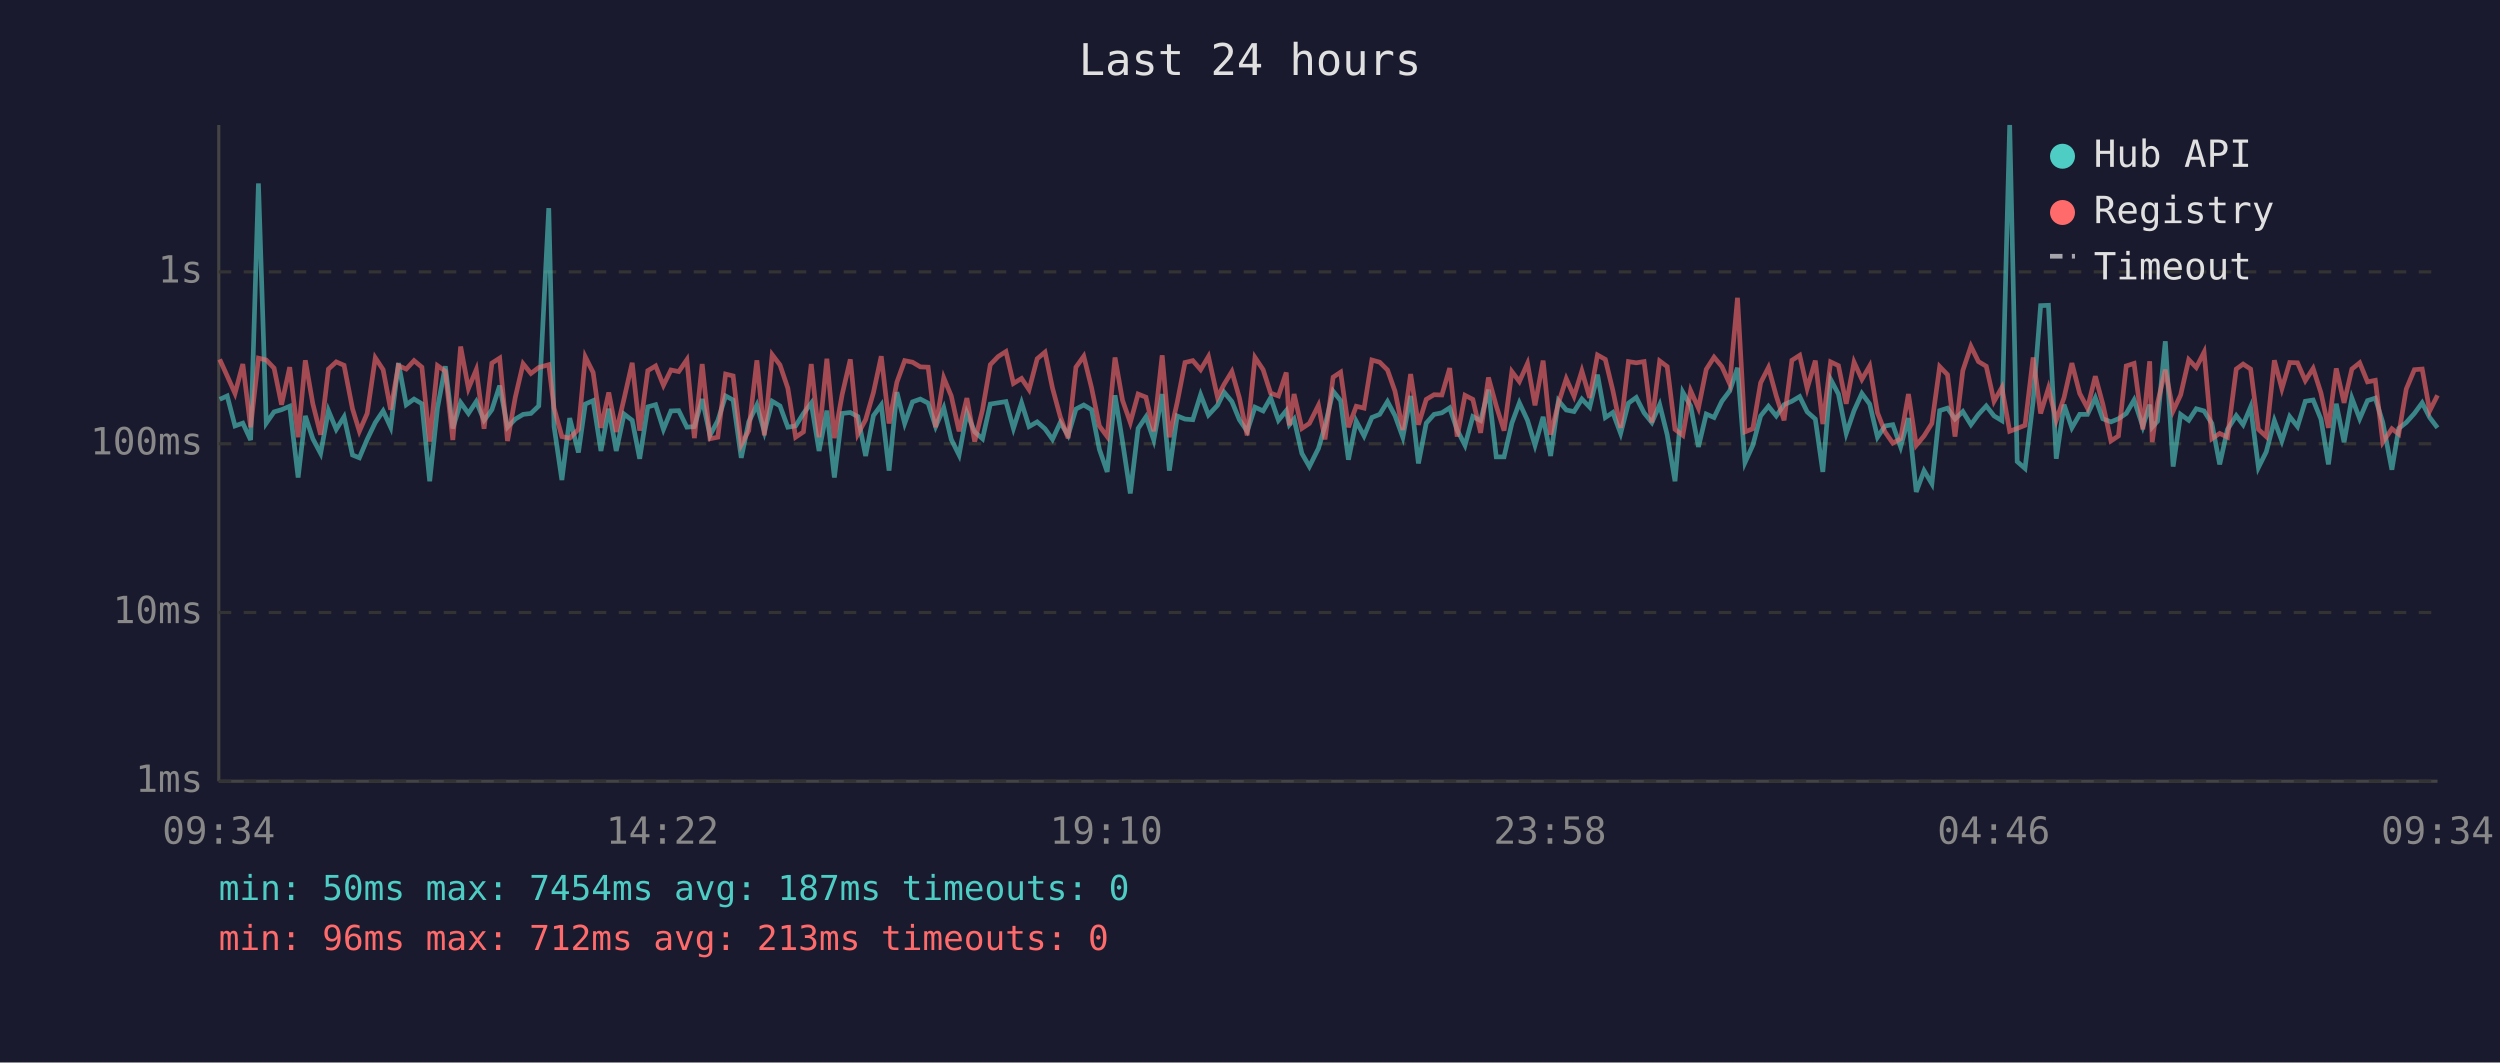
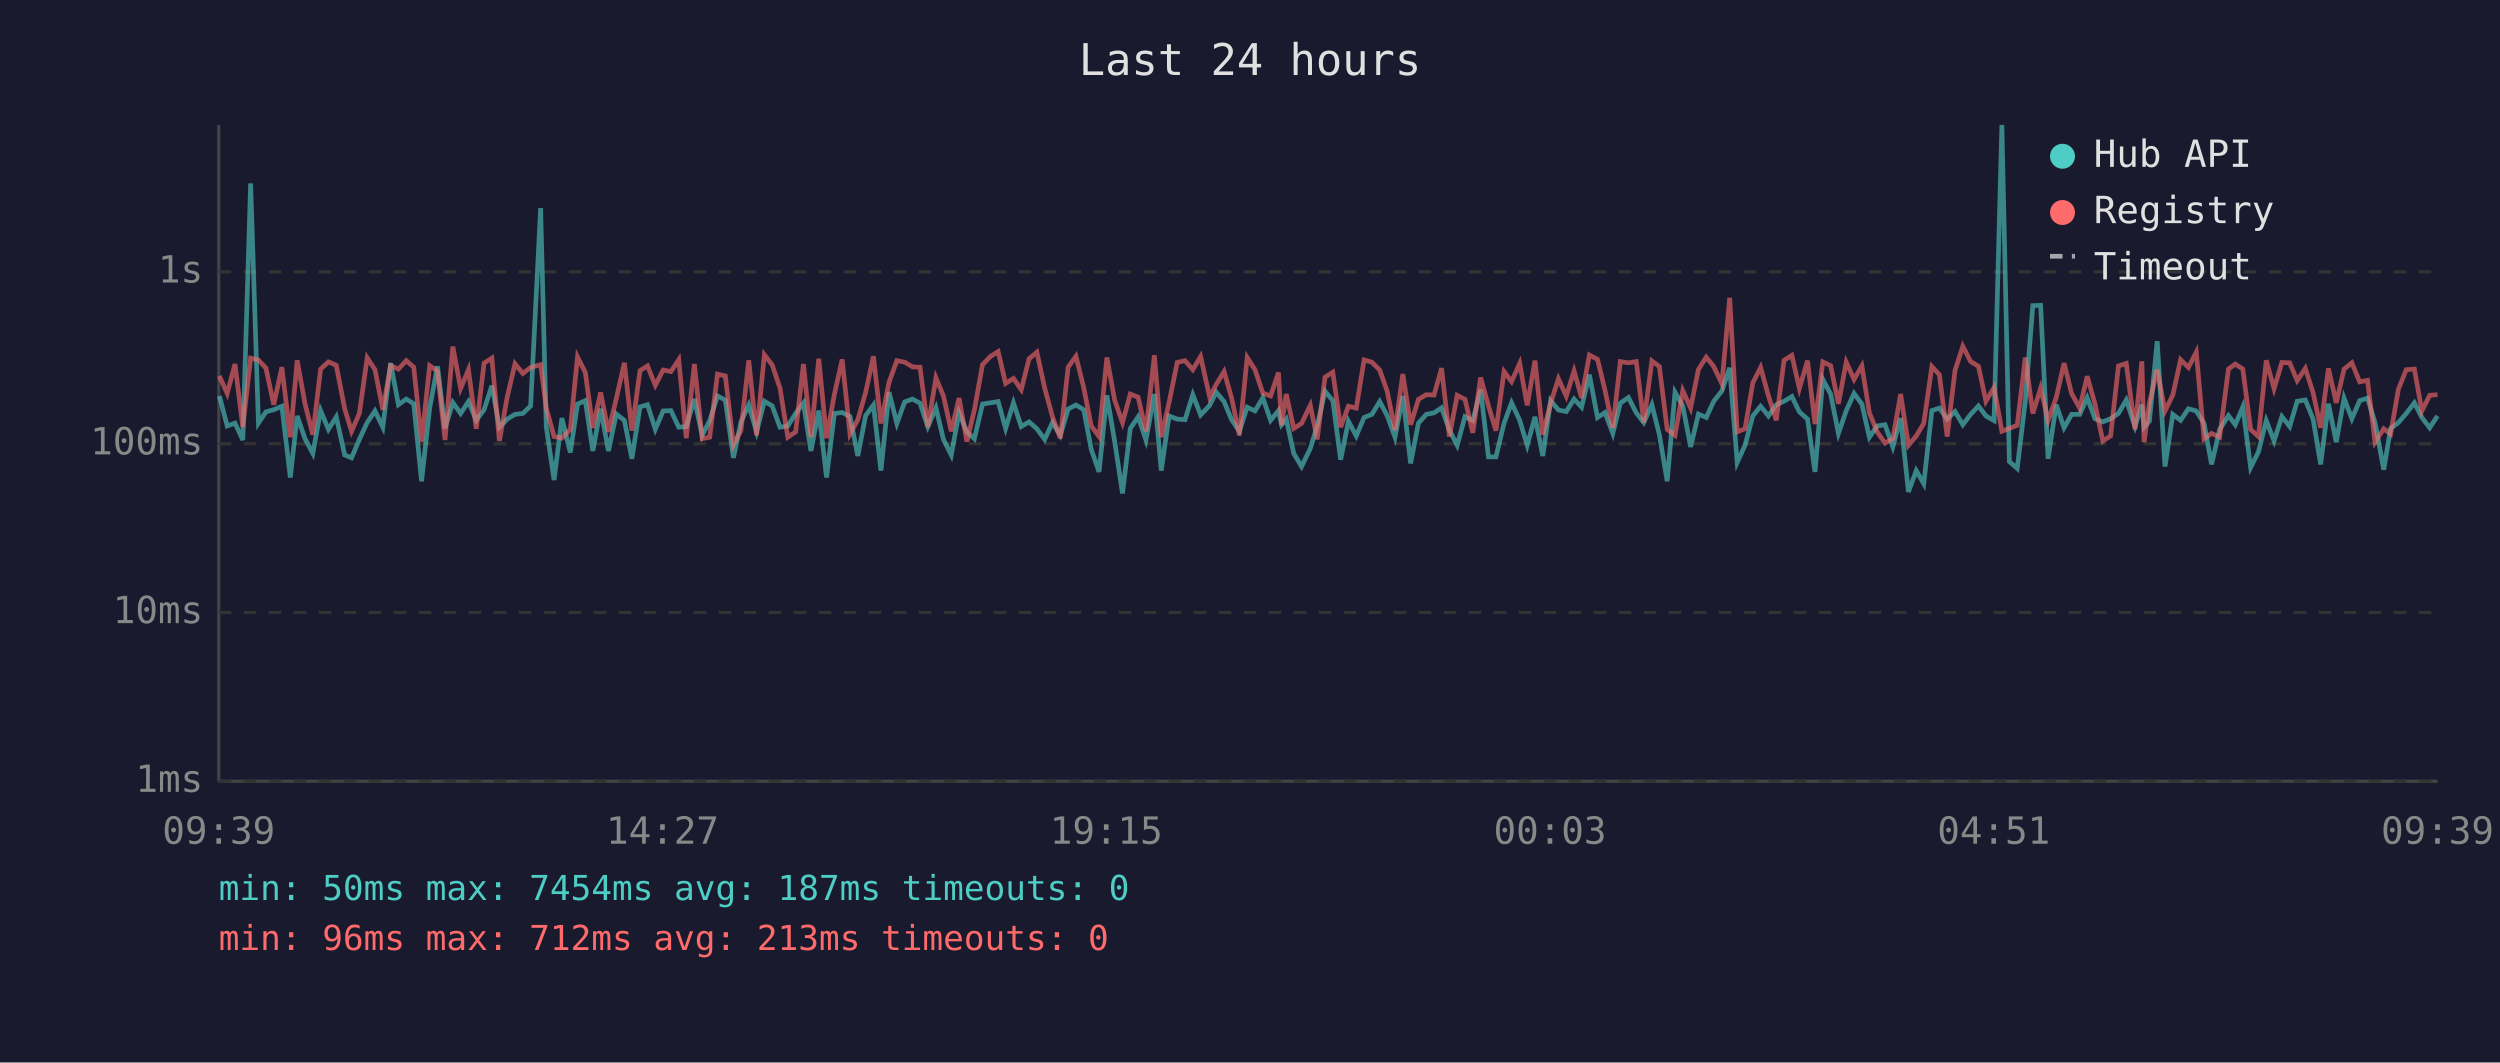
<svg xmlns="http://www.w3.org/2000/svg" viewBox="0 0 800 340" font-family="monospace" font-size="12">
  <rect width="800" height="340" fill="#1a1a2e" />
  <text x="400" y="24" fill="#e0e0e0" font-size="14" text-anchor="middle">Last 24 hours</text>
  <line x1="70" y1="40" x2="70" y2="250" stroke="#444" stroke-width="1" />
  <line x1="70" y1="250" x2="780" y2="250" stroke="#444" stroke-width="1" />
  <line x1="70" y1="250" x2="780" y2="250" stroke="#333" stroke-width="1" stroke-dasharray="4" />
  <text x="65" y="250" fill="#888" text-anchor="end" dominant-baseline="middle">1ms</text>
  <line x1="70" y1="196" x2="780" y2="196" stroke="#333" stroke-width="1" stroke-dasharray="4" />
  <text x="65" y="196" fill="#888" text-anchor="end" dominant-baseline="middle">10ms</text>
  <line x1="70" y1="142" x2="780" y2="142" stroke="#333" stroke-width="1" stroke-dasharray="4" />
  <text x="65" y="142" fill="#888" text-anchor="end" dominant-baseline="middle">100ms</text>
  <line x1="70" y1="87" x2="780" y2="87" stroke="#333" stroke-width="1" stroke-dasharray="4" />
  <text x="65" y="87" fill="#888" text-anchor="end" dominant-baseline="middle">1s</text>
-   <text x="70" y="270" fill="#888" text-anchor="middle">09:34</text>
-   <text x="212" y="270" fill="#888" text-anchor="middle">14:22</text>
-   <text x="354" y="270" fill="#888" text-anchor="middle">19:10</text>
-   <text x="496" y="270" fill="#888" text-anchor="middle">23:58</text>
-   <text x="638" y="270" fill="#888" text-anchor="middle">04:46</text>
-   <text x="780" y="270" fill="#888" text-anchor="middle">09:34</text>
-   <polyline points="70.3,127.8 72.7,126.7 75.2,136.3 77.7,135.4 80.2,140.8 82.7,58.7 85.2,135.4 87.7,131.8 90.1,131.1 92.7,130.0 95.4,152.8 97.7,133.1 100.1,140.4 102.6,145.1 105.1,131.4 107.6,137.4 110.1,133.4 112.8,145.6 115.0,146.5 117.5,140.6 120.1,135.2 122.6,131.5 125.0,136.7 127.5,116.2 130.0,129.5 132.5,127.7 135.0,129.2 137.5,154.0 140.0,130.5 142.5,117.2 144.9,137.1 147.4,128.8 149.9,132.3 152.4,128.5 154.9,134.5 157.4,131.1 159.9,123.4 162.4,136.7 164.9,134.1 167.4,132.6 169.9,132.3 172.4,129.9 175.6,66.6 177.3,136.5 179.8,153.6 182.3,133.8 185.1,144.8 187.3,129.3 189.8,128.2 192.3,144.3 194.8,130.8 197.2,144.3 199.7,132.5 202.3,134.5 204.7,146.8 207.3,130.2 209.8,129.5 212.3,137.4 214.7,131.5 217.2,131.4 219.8,136.7 222.2,136.5 224.7,127.7 227.2,139.3 229.7,134.6 232.2,126.7 234.6,128.0 237.2,146.5 239.6,135.0 242.2,129.6 244.6,138.2 247.1,128.4 249.6,129.9 252.1,136.7 254.6,136.3 257.1,132.3 259.6,129.0 262.1,144.3 264.6,131.4 267.0,152.8 269.5,132.3 272.1,132.0 274.5,133.3 277.0,145.9 279.5,133.0 282.0,129.6 284.5,150.6 287.0,125.5 289.5,135.5 292.0,128.6 294.5,127.7 297.0,129.0 299.4,136.5 302.0,130.5 304.4,140.6 306.9,145.6 309.4,132.1 311.9,138.2 314.4,140.4 316.9,129.3 319.4,128.9 321.9,128.5 324.3,137.1 326.9,128.9 329.3,136.5 331.9,135.0 334.4,137.2 336.8,140.6 339.3,135.2 341.8,139.3 344.3,130.9 346.8,129.6 349.3,131.1 351.8,143.8 354.3,151.0 356.8,126.5 359.2,141.3 361.7,157.9 364.2,137.1 366.7,133.4 369.2,140.8 371.9,126.1 374.2,150.6 376.7,133.1 379.2,134.1 381.7,134.3 384.2,126.3 386.7,132.8 389.6,129.7 391.7,125.5 394.2,128.5 396.6,134.3 399.1,138.0 401.6,130.3 404.2,131.5 406.6,127.3 409.1,134.5 411.6,131.4 412.6,135.9 414.1,134.1 416.6,145.1 419.0,149.3 421.9,143.5 424.0,136.3 426.6,125.2 429.0,128.2 431.5,147.1 434.0,134.8 436.5,139.5 439.0,133.6 441.5,132.6 444.0,128.5 446.4,133.0 448.9,139.9 451.4,126.7 453.9,148.3 456.4,135.4 458.9,132.6 461.4,132.1 463.9,130.5 466.3,137.6 468.8,142.5 471.3,133.3 473.8,134.6 476.3,124.7 478.8,146.2 481.3,146.2 483.8,135.4 486.2,128.9 488.8,134.5 491.2,142.5 493.8,133.4 496.2,145.9 498.7,128.2 501.2,131.2 503.7,131.7 506.2,127.7 508.7,130.3 511.2,119.9 513.7,133.6 516.1,132.0 518.6,138.7 521.1,129.0 523.6,127.2 526.1,132.1 528.6,135.2 531.1,129.5 533.5,139.1 536.0,154.0 538.5,125.5 541.0,129.9 543.5,143.0 546.0,132.5 548.5,133.6 551.0,128.4 553.5,125.1 556.0,117.7 558.4,148.0 560.9,142.5 563.4,133.1 565.9,130.0 568.4,133.1 570.9,129.5 573.4,128.4 575.9,126.9 578.3,131.8 580.9,134.1 583.3,151.0 585.8,121.4 588.3,126.1 590.8,138.7 593.3,131.4 595.8,125.9 598.3,129.3 600.8,139.9 603.2,136.3 605.7,135.9 608.2,143.0 610.7,133.8 613.2,157.4 615.7,150.6 618.2,154.8 620.7,131.4 623.2,130.6 625.6,134.1 628.1,131.7 630.7,135.9 633.1,132.6 635.6,129.9 638.1,133.1 640.6,134.6 643.1,40.0 645.5,147.7 648.0,149.9 650.6,128.4 653.0,97.8 655.5,97.7 658.0,146.8 660.5,129.5 663.0,136.9 665.5,132.6 668.0,132.6 670.5,127.3 672.9,134.0 675.5,135.0 677.9,134.0 680.4,132.3 682.9,128.0 685.7,136.5 687.9,129.5 688.7,136.7 690.4,134.8 692.9,109.2 695.4,149.3 697.8,132.6 700.4,134.5 702.8,130.8 705.3,131.5 707.8,135.5 710.3,148.6 712.8,137.4 715.6,133.0 717.8,135.9 720.2,130.2 722.7,149.6 725.2,144.6 727.8,134.6 730.2,141.1 732.7,133.3 735.2,136.5 737.7,128.4 740.2,128.0 742.7,134.1 745.1,148.6 747.6,129.2 750.1,141.5 752.6,127.4 755.1,134.0 757.6,128.2 760.1,127.4 762.5,135.2 765.4,150.3 767.6,137.1 770.0,135.2 772.6,132.3 775.1,128.9 777.5,133.6 780.0,136.9" fill="none" stroke="#4ecdc4" stroke-width="1.5" opacity="0.6" />
-   <polyline points="70.3,115.0 72.7,120.3 75.2,125.9 77.7,116.5 80.2,136.7 82.7,114.6 85.2,115.2 87.7,117.8 90.1,129.5 92.7,117.5 95.4,139.9 97.7,115.3 100.1,129.2 102.6,139.1 105.1,118.1 107.6,115.8 110.1,116.9 112.8,130.8 115.0,138.0 117.5,132.3 120.1,114.5 122.6,118.3 125.0,131.1 127.5,117.0 130.0,118.1 132.5,115.4 135.0,117.5 137.5,141.3 140.0,117.0 142.5,118.8 144.9,140.8 147.4,110.9 149.9,124.3 152.4,118.3 154.9,137.2 157.4,116.2 159.9,114.6 162.4,141.1 164.9,127.1 167.4,116.4 169.9,119.5 172.4,117.6 175.6,116.7 177.3,130.6 179.8,139.7 182.3,140.2 185.1,137.4 187.3,114.2 189.8,119.2 192.3,136.9 194.8,125.6 197.2,138.2 199.7,127.6 202.3,116.1 204.7,137.8 207.3,118.6 209.8,117.1 212.3,123.3 214.7,118.4 217.2,118.9 219.8,115.1 222.2,140.2 224.7,116.5 227.2,140.4 229.7,139.9 232.2,119.7 234.6,120.3 237.2,142.3 239.6,137.8 242.2,115.3 244.6,139.3 247.1,113.5 249.6,116.8 252.1,124.2 254.6,139.9 257.1,138.2 259.6,116.5 262.1,139.9 264.6,114.8 267.0,140.2 269.5,126.2 272.1,115.0 274.5,138.9 277.0,134.3 279.5,125.6 282.0,114.0 284.5,135.5 287.0,122.3 289.5,115.4 292.0,115.9 294.5,117.4 297.0,117.5 299.4,136.7 302.0,120.9 304.4,126.7 306.9,138.0 309.4,127.4 311.9,141.3 314.4,131.2 316.9,116.7 319.4,114.1 321.9,112.5 324.3,122.7 326.9,121.1 329.3,124.7 331.9,114.8 334.4,112.7 336.8,124.2 339.3,133.4 341.8,140.2 344.3,117.5 346.8,114.0 349.3,124.1 351.8,136.3 354.3,139.7 356.8,114.4 359.2,128.1 361.7,135.2 364.2,126.1 366.7,127.1 369.2,138.0 371.9,113.7 374.2,139.9 376.7,128.8 379.2,116.0 381.7,115.4 384.2,118.3 386.7,114.1 389.6,127.1 391.7,123.0 394.2,118.9 396.6,127.3 399.1,139.3 401.6,114.4 404.2,118.3 406.6,125.8 409.1,126.7 411.6,119.2 412.6,136.1 414.1,126.1 416.6,137.1 419.0,135.5 421.9,129.7 424.0,140.6 426.6,120.7 429.0,119.1 431.5,136.7 434.0,130.0 436.5,130.6 439.0,115.2 441.5,115.9 444.0,118.4 446.4,125.2 448.9,137.6 451.4,119.7 453.9,135.9 456.4,127.8 458.9,126.3 461.4,126.4 463.9,117.8 466.3,139.7 468.8,126.5 471.3,127.8 473.8,138.5 476.3,120.8 478.8,129.9 481.3,137.8 483.8,118.9 486.2,122.1 488.8,116.3 491.2,129.7 493.8,115.4 496.2,139.1 498.7,129.0 501.2,121.2 503.7,126.8 506.2,118.7 508.7,127.3 511.2,113.6 513.7,115.0 516.1,124.9 518.6,136.9 521.1,115.7 523.6,116.1 526.1,115.7 528.6,135.2 531.1,115.5 533.5,117.3 536.0,137.4 538.5,139.3 541.0,125.0 543.5,130.6 546.0,118.2 548.5,114.3 551.0,117.3 553.5,122.8 556.0,95.3 558.4,138.2 560.9,137.2 563.4,122.5 565.9,117.6 568.4,126.7 570.9,134.5 573.4,115.3 575.9,113.7 578.3,124.3 580.9,115.4 583.3,135.7 585.8,115.8 588.3,117.0 590.8,129.2 593.3,115.9 595.8,121.4 598.3,117.1 600.8,132.1 603.2,138.2 605.7,141.8 608.2,140.4 610.7,126.1 613.2,142.5 615.7,139.5 618.2,135.5 620.7,117.3 623.2,119.9 625.6,139.7 628.1,118.6 630.7,110.8 633.1,115.7 635.6,117.2 638.1,128.4 640.6,124.0 643.1,138.0 645.5,137.1 648.0,136.1 650.6,114.4 653.0,132.3 655.5,124.2 658.0,134.5 660.5,127.2 663.0,116.2 665.5,125.9 668.0,130.6 670.5,120.4 672.9,129.3 675.5,141.1 677.9,139.5 680.4,117.1 682.9,116.3 685.7,137.4 687.9,115.6 688.7,141.5 690.4,129.0 692.9,118.3 695.4,131.5 697.8,126.4 700.4,115.1 702.8,117.6 705.3,112.7 707.8,140.4 710.3,138.7 712.8,139.9 715.6,118.1 717.8,116.5 720.2,118.1 722.7,137.4 725.2,139.7 727.8,115.3 730.2,124.4 732.7,116.0 735.2,116.1 737.7,121.8 740.2,117.9 742.7,125.7 745.1,136.9 747.6,117.9 750.1,128.9 752.6,118.1 755.1,116.1 757.6,122.2 760.1,121.7 762.5,141.5 765.4,137.2 767.6,138.9 770.0,124.5 772.6,118.3 775.1,118.1 777.5,131.5 780.0,126.5" fill="none" stroke="#ff6b6b" stroke-width="1.5" opacity="0.6" />
+   <text x="70" y="270" fill="#888" text-anchor="middle">09:39</text>
+   <text x="212" y="270" fill="#888" text-anchor="middle">14:27</text>
+   <text x="354" y="270" fill="#888" text-anchor="middle">19:15</text>
+   <text x="496" y="270" fill="#888" text-anchor="middle">00:03</text>
+   <text x="638" y="270" fill="#888" text-anchor="middle">04:51</text>
+   <text x="780" y="270" fill="#888" text-anchor="middle">09:39</text>
+   <polyline points="70.2,126.7 72.7,136.3 75.2,135.4 77.7,140.8 80.2,58.7 82.7,135.4 85.1,131.8 87.6,131.1 90.2,130.0 92.9,152.8 95.1,133.1 97.6,140.4 100.1,145.1 102.6,131.4 105.1,137.4 107.6,133.4 110.3,145.6 112.5,146.5 115.0,140.6 117.5,135.2 120.0,131.5 122.5,136.7 125.0,116.2 127.5,129.5 130.0,127.7 132.4,129.2 134.9,154.0 137.5,130.5 140.0,117.2 142.4,137.1 144.9,128.8 147.4,132.3 149.9,128.5 152.4,134.5 154.9,131.1 157.4,123.4 159.8,136.7 162.3,134.1 164.8,132.6 167.3,132.3 169.8,129.9 173.0,66.6 174.8,136.5 177.3,153.6 179.8,133.8 182.5,144.8 184.8,129.3 187.3,128.2 189.7,144.3 192.2,130.8 194.7,144.3 197.2,132.5 199.8,134.5 202.2,146.8 204.8,130.2 207.2,129.5 209.7,137.4 212.2,131.5 214.7,131.4 217.2,136.7 219.6,136.5 222.2,127.7 224.7,139.3 227.1,134.6 229.6,126.7 232.1,128.0 234.7,146.5 237.1,135.0 239.6,129.6 242.1,138.2 244.6,128.4 247.1,129.9 249.6,136.7 252.1,136.3 254.6,132.3 257.1,129.0 259.5,144.3 262.0,131.4 264.5,152.8 267.0,132.3 269.5,132.0 272.0,133.3 274.5,145.9 277.0,133.0 279.5,129.6 281.9,150.6 284.5,125.5 287.0,135.5 289.5,128.6 292.0,127.7 294.4,129.0 296.9,136.5 299.5,130.5 301.9,140.6 304.4,145.6 306.9,132.1 309.4,138.2 311.8,140.4 314.4,129.3 316.9,128.9 319.4,128.5 321.8,137.1 324.3,128.9 326.8,136.5 329.3,135.0 331.8,137.2 334.3,140.6 336.8,135.2 339.3,139.3 341.8,130.9 344.3,129.6 346.8,131.1 349.2,143.8 351.7,151.0 354.2,126.5 356.7,141.3 359.2,157.9 361.7,137.1 364.2,133.4 366.7,140.8 369.4,126.1 371.6,150.6 374.1,133.1 376.7,134.1 379.2,134.3 381.7,126.3 384.2,132.8 387.1,129.7 389.2,125.5 391.7,128.5 394.1,134.3 396.6,138.0 399.1,130.3 401.6,131.5 404.1,127.3 406.6,134.5 409.1,131.4 410.1,135.9 411.6,134.1 414.0,145.1 416.5,149.3 419.3,143.5 421.5,136.3 424.0,125.2 426.5,128.2 429.0,147.1 431.5,134.8 434.0,139.5 436.5,133.6 439.0,132.6 441.5,128.5 443.9,133.0 446.4,139.9 448.9,126.7 451.4,148.3 453.9,135.4 456.4,132.6 458.9,132.1 461.3,130.5 463.8,137.6 466.3,142.5 468.8,133.3 471.3,134.6 473.8,124.7 476.3,146.2 478.7,146.2 481.3,135.4 483.7,128.9 486.3,134.5 488.7,142.5 491.2,133.4 493.7,145.9 496.2,128.2 498.7,131.2 501.2,131.7 503.7,127.7 506.1,130.3 508.6,119.9 511.2,133.6 513.6,132.0 516.1,138.7 518.5,129.0 521.1,127.2 523.6,132.1 526.0,135.2 528.6,129.5 531.0,139.1 533.5,154.0 536.0,125.5 538.5,129.9 541.0,143.0 543.5,132.5 546.0,133.6 548.4,128.4 551.0,125.1 553.5,117.7 555.9,148.0 558.4,142.5 560.9,133.1 563.4,130.0 565.9,133.1 568.4,129.5 570.9,128.4 573.4,126.9 575.8,131.8 578.4,134.1 580.8,151.0 583.3,121.4 585.8,126.1 588.3,138.7 590.8,131.4 593.3,125.9 595.8,129.3 598.2,139.9 600.7,136.3 603.2,135.9 605.7,143.0 608.2,133.8 610.7,157.4 613.2,150.6 615.6,154.8 618.2,131.4 620.6,130.6 623.1,134.1 625.6,131.7 628.1,135.9 630.6,132.6 633.1,129.9 635.5,133.1 638.1,134.6 640.6,40.0 643.0,147.7 645.5,149.9 648.1,128.4 650.5,97.8 653.0,97.7 655.4,146.8 658.0,129.5 660.5,136.9 662.9,132.6 665.5,132.6 667.9,127.3 670.4,134.0 672.9,135.0 675.4,134.0 677.9,132.3 680.4,128.0 683.2,136.5 685.4,129.5 686.1,136.7 687.8,134.8 690.3,109.2 692.8,149.3 695.3,132.6 697.8,134.5 700.3,130.8 702.8,131.5 705.3,135.5 707.7,148.6 710.3,137.4 713.1,133.0 715.3,135.9 717.7,130.2 720.2,149.6 722.7,144.6 725.2,134.6 727.7,141.1 730.2,133.3 732.7,136.5 735.1,128.4 737.7,128.0 740.2,134.1 742.6,148.6 745.1,129.2 747.6,141.5 750.1,127.4 752.6,134.0 755.1,128.2 757.6,127.4 760.0,135.2 762.8,150.3 765.0,137.1 767.5,135.2 770.0,132.3 772.6,128.9 775.0,133.6 777.5,136.9 780.0,133.1" fill="none" stroke="#4ecdc4" stroke-width="1.5" opacity="0.6" />
+   <polyline points="70.2,120.3 72.7,125.9 75.2,116.5 77.7,136.7 80.2,114.6 82.7,115.2 85.1,117.8 87.6,129.5 90.2,117.5 92.9,139.9 95.1,115.3 97.6,129.2 100.1,139.1 102.6,118.1 105.1,115.8 107.6,116.9 110.3,130.8 112.5,138.0 115.0,132.3 117.5,114.5 120.0,118.3 122.5,131.1 125.0,117.0 127.5,118.1 130.0,115.4 132.4,117.5 134.9,141.3 137.5,117.0 140.0,118.8 142.4,140.8 144.9,110.9 147.4,124.3 149.9,118.3 152.4,137.2 154.9,116.2 157.4,114.6 159.8,141.1 162.3,127.1 164.8,116.4 167.3,119.5 169.8,117.6 173.0,116.7 174.8,130.6 177.3,139.7 179.8,140.2 182.5,137.4 184.8,114.2 187.3,119.2 189.7,136.9 192.2,125.6 194.7,138.2 197.2,127.6 199.8,116.1 202.2,137.8 204.8,118.6 207.2,117.1 209.7,123.3 212.2,118.4 214.7,118.9 217.2,115.1 219.6,140.2 222.2,116.5 224.7,140.4 227.1,139.9 229.6,119.7 232.1,120.3 234.7,142.3 237.1,137.8 239.6,115.3 242.1,139.3 244.6,113.5 247.1,116.8 249.6,124.2 252.1,139.9 254.6,138.2 257.1,116.5 259.5,139.9 262.0,114.8 264.5,140.2 267.0,126.2 269.5,115.0 272.0,138.9 274.5,134.3 277.0,125.6 279.5,114.0 281.9,135.5 284.5,122.3 287.0,115.4 289.5,115.9 292.0,117.4 294.4,117.5 296.9,136.7 299.5,120.9 301.9,126.7 304.4,138.0 306.9,127.4 309.4,141.3 311.8,131.2 314.4,116.7 316.9,114.1 319.4,112.5 321.8,122.7 324.3,121.1 326.8,124.7 329.3,114.8 331.8,112.7 334.3,124.2 336.8,133.4 339.3,140.2 341.8,117.5 344.3,114.0 346.8,124.1 349.2,136.3 351.7,139.7 354.2,114.4 356.7,128.1 359.2,135.2 361.7,126.1 364.2,127.1 366.7,138.0 369.4,113.7 371.6,139.9 374.1,128.8 376.7,116.0 379.2,115.4 381.7,118.3 384.2,114.1 387.1,127.1 389.2,123.0 391.7,118.9 394.1,127.3 396.6,139.3 399.1,114.4 401.6,118.3 404.1,125.8 406.6,126.7 409.1,119.2 410.1,136.1 411.6,126.1 414.0,137.1 416.5,135.5 419.3,129.7 421.5,140.6 424.0,120.7 426.5,119.1 429.0,136.7 431.5,130.0 434.0,130.6 436.5,115.2 439.0,115.9 441.5,118.4 443.9,125.2 446.4,137.6 448.9,119.7 451.4,135.9 453.9,127.8 456.4,126.3 458.9,126.4 461.3,117.8 463.8,139.7 466.3,126.5 468.8,127.8 471.3,138.5 473.8,120.8 476.3,129.9 478.7,137.8 481.3,118.9 483.7,122.1 486.3,116.3 488.7,129.7 491.2,115.4 493.7,139.1 496.2,129.0 498.7,121.2 501.2,126.8 503.7,118.7 506.1,127.3 508.6,113.6 511.2,115.0 513.6,124.9 516.1,136.9 518.5,115.7 521.1,116.1 523.6,115.7 526.0,135.2 528.6,115.5 531.0,117.3 533.5,137.4 536.0,139.3 538.5,125.0 541.0,130.6 543.5,118.2 546.0,114.3 548.4,117.3 551.0,122.8 553.5,95.3 555.9,138.2 558.4,137.2 560.9,122.5 563.4,117.6 565.9,126.7 568.4,134.5 570.9,115.3 573.4,113.7 575.8,124.3 578.4,115.4 580.8,135.7 583.3,115.8 585.8,117.0 588.3,129.2 590.8,115.9 593.3,121.4 595.8,117.1 598.2,132.1 600.7,138.2 603.2,141.8 605.7,140.4 608.2,126.1 610.7,142.5 613.2,139.5 615.6,135.5 618.2,117.3 620.6,119.9 623.1,139.7 625.6,118.6 628.1,110.8 630.6,115.7 633.1,117.2 635.5,128.4 638.1,124.0 640.6,138.0 643.0,137.1 645.5,136.1 648.1,114.4 650.5,132.3 653.0,124.2 655.4,134.5 658.0,127.2 660.5,116.2 662.9,125.9 665.5,130.6 667.9,120.4 670.4,129.3 672.9,141.1 675.4,139.5 677.9,117.1 680.4,116.3 683.2,137.4 685.4,115.6 686.1,141.5 687.8,129.0 690.3,118.3 692.8,131.5 695.3,126.4 697.8,115.1 700.3,117.6 702.8,112.7 705.3,140.4 707.7,138.7 710.3,139.9 713.1,118.1 715.3,116.5 717.7,118.1 720.2,137.4 722.7,139.7 725.2,115.3 727.7,124.4 730.2,116.0 732.7,116.1 735.1,121.8 737.7,117.9 740.2,125.7 742.6,136.9 745.1,117.9 747.6,128.9 750.1,118.1 752.6,116.1 755.1,122.2 757.6,121.7 760.0,141.5 762.8,137.2 765.0,138.9 767.5,124.5 770.0,118.3 772.6,118.1 775.0,131.5 777.5,126.5 780.0,126.3" fill="none" stroke="#ff6b6b" stroke-width="1.5" opacity="0.6" />
  <circle cx="660" cy="50" r="4" fill="#4ecdc4" />
  <text x="670" y="50" fill="#e0e0e0" dominant-baseline="middle">Hub API</text>
  <circle cx="660" cy="68" r="4" fill="#ff6b6b" />
  <text x="670" y="68" fill="#e0e0e0" dominant-baseline="middle">Registry</text>
  <line x1="656" y1="82" x2="664" y2="82" stroke="#e0e0e0" stroke-width="1.5" stroke-dasharray="4,3" opacity="0.7" />
  <text x="670" y="86" fill="#e0e0e0" dominant-baseline="middle">Timeout</text>
  <text x="70" y="288" fill="#4ecdc4" font-size="11">min: 50ms  max: 7454ms  avg: 187ms  timeouts: 0</text>
  <text x="70" y="304" fill="#ff6b6b" font-size="11">min: 96ms  max: 712ms  avg: 213ms  timeouts: 0</text>
</svg>
